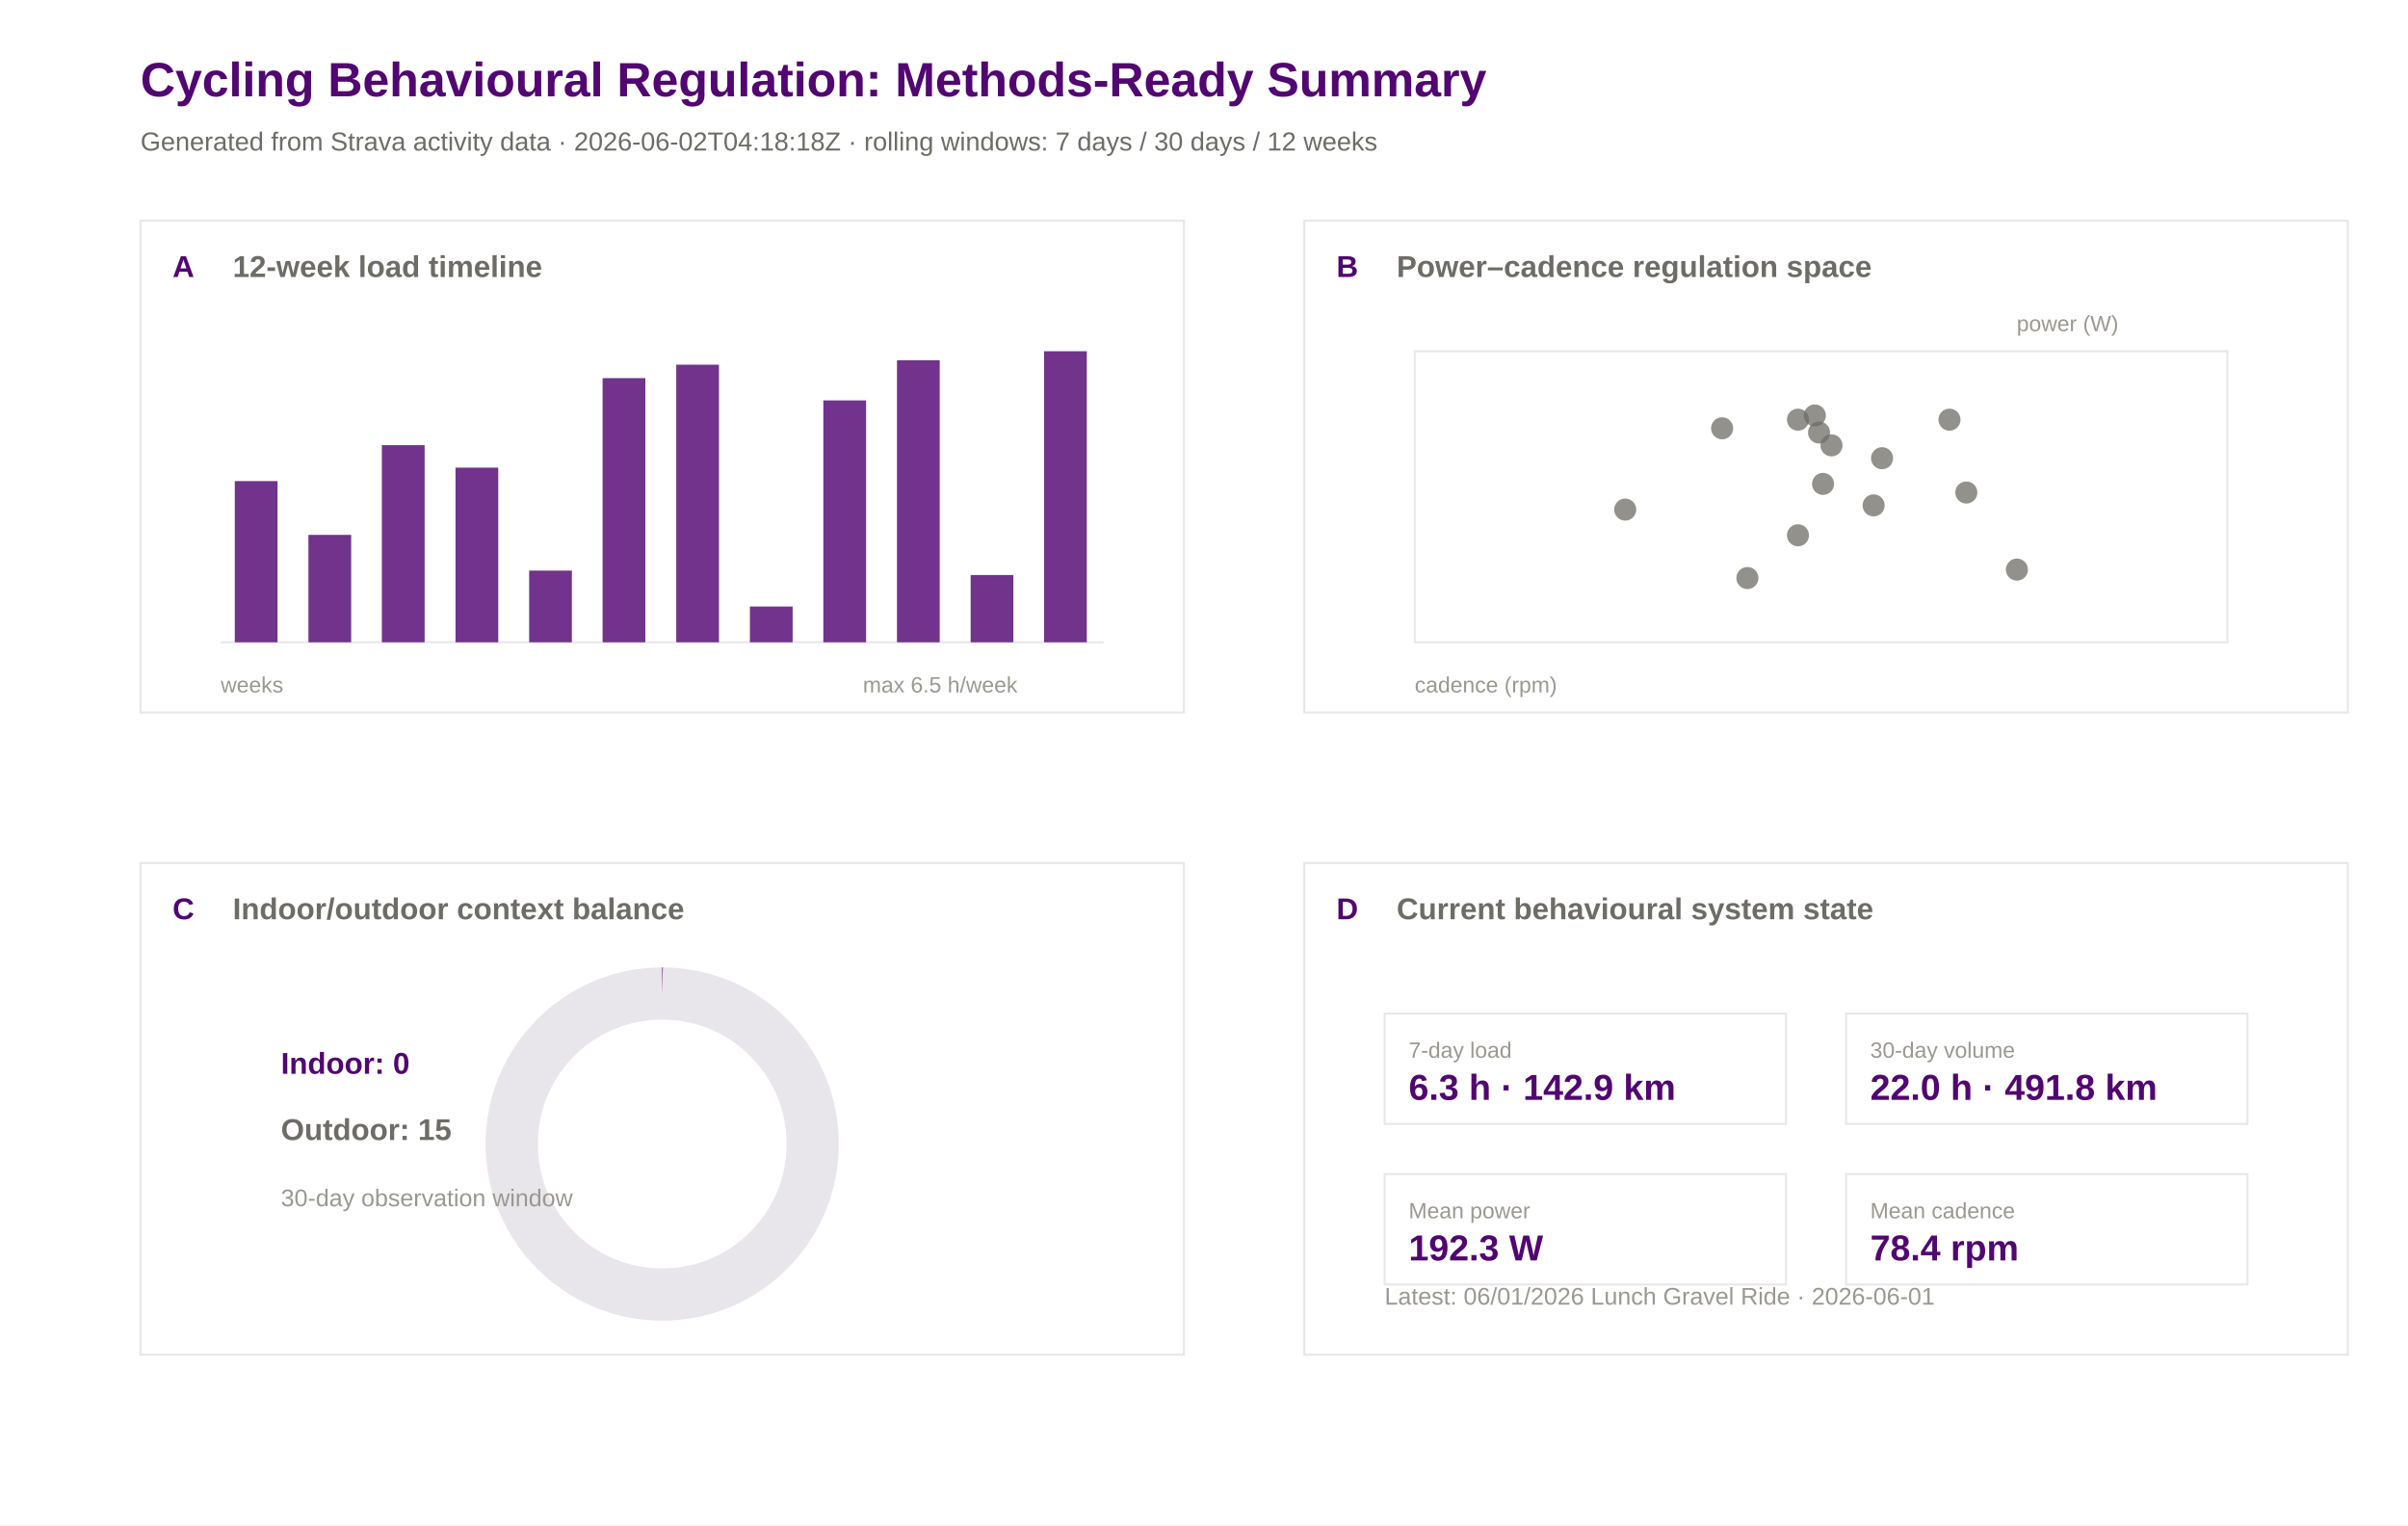
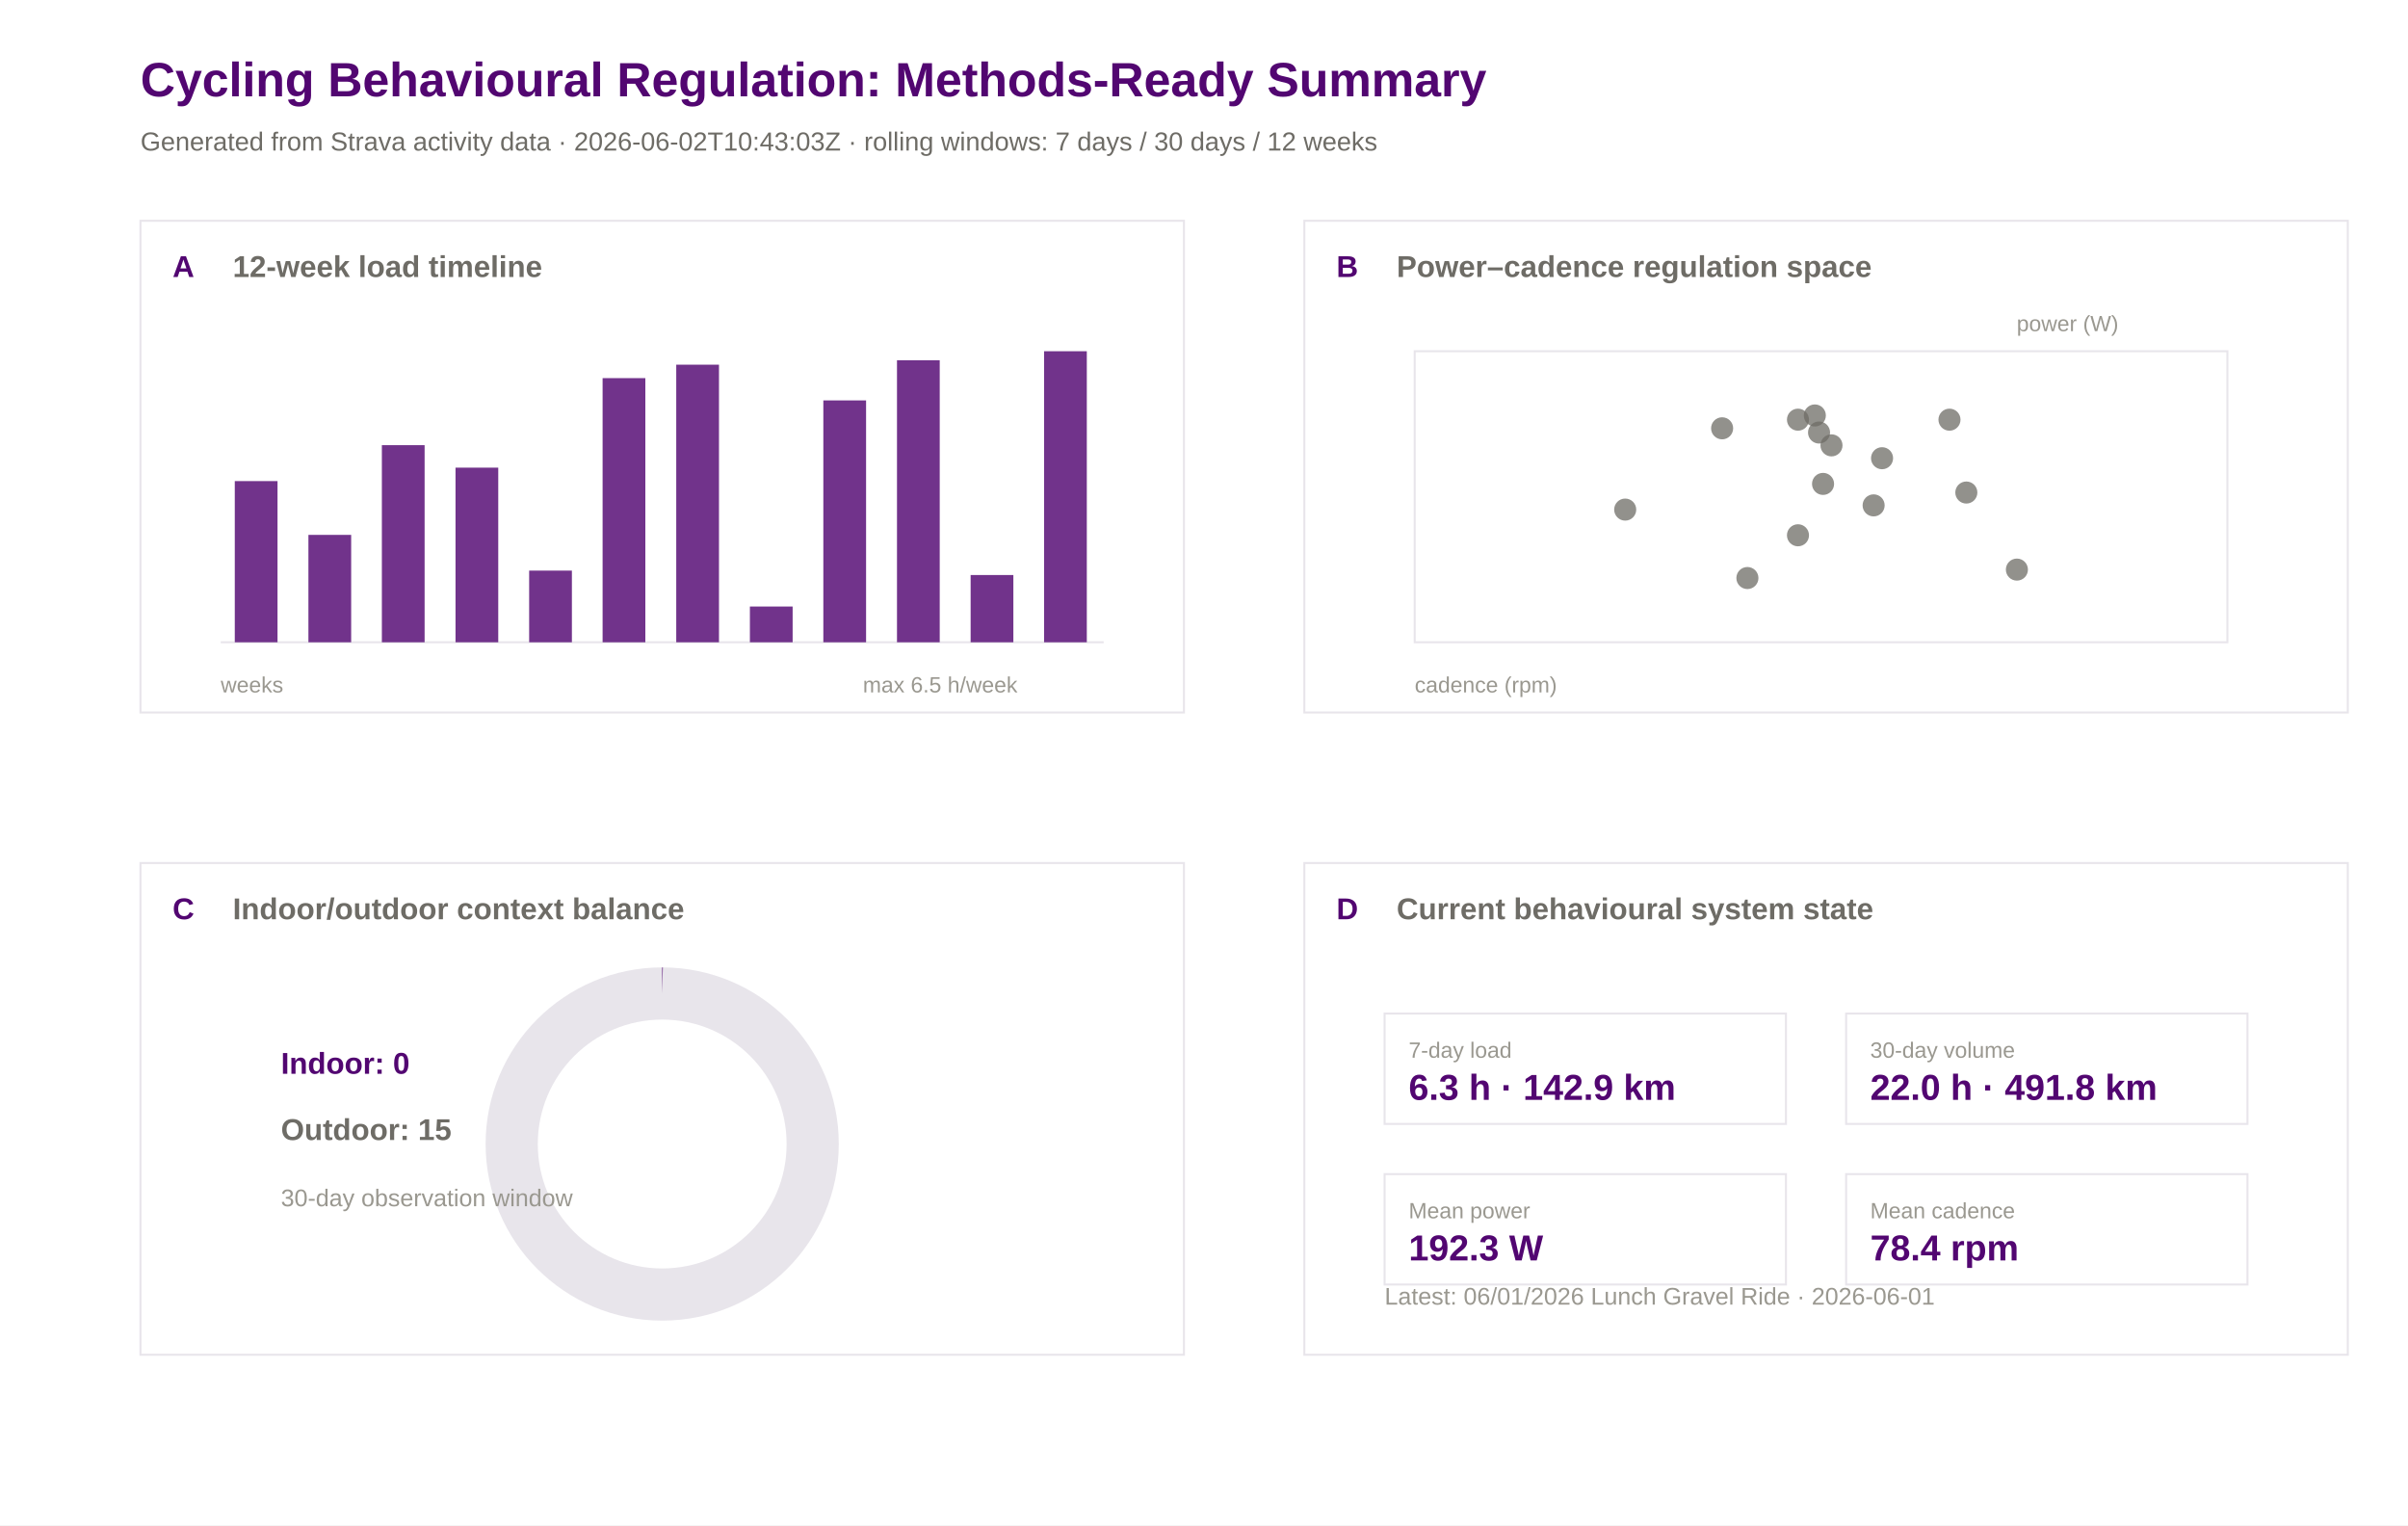
<svg xmlns="http://www.w3.org/2000/svg" width="1200" height="760" viewBox="0 0 1200 760">
  <rect width="100%" height="100%" fill="#ffffff" />
  <text x="70.0" y="48.0" font-family="Arial" font-size="24" font-weight="600" fill="#520671">Cycling Behavioural Regulation: Methods-Ready Summary</text>
-   <text x="70.0" y="75.0" font-family="Arial" font-size="13" font-weight="400" fill="#6e6c66">Generated from Strava activity data · 2026-06-02T04:18:18Z · rolling windows: 7 days / 30 days / 12 weeks</text>
+   <text x="70.0" y="75.0" font-family="Arial" font-size="13" font-weight="400" fill="#6e6c66">Generated from Strava activity data · 2026-06-02T10:43:03Z · rolling windows: 7 days / 30 days / 12 weeks</text>
  <rect x="70" y="110" width="520" height="245" fill="#ffffff" stroke="#e8e5eb" stroke-width="1" />
  <text x="86.0" y="138.0" font-family="Arial" font-size="15" font-weight="600" fill="#520671">A</text>
  <text x="116.0" y="138.0" font-family="Arial" font-size="15" font-weight="600" fill="#6e6c66">12-week load timeline</text>
  <rect x="650" y="110" width="520" height="245" fill="#ffffff" stroke="#e8e5eb" stroke-width="1" />
  <text x="666.0" y="138.0" font-family="Arial" font-size="15" font-weight="600" fill="#520671">B</text>
  <text x="696.0" y="138.0" font-family="Arial" font-size="15" font-weight="600" fill="#6e6c66">Power–cadence regulation space</text>
  <rect x="70" y="430" width="520" height="245" fill="#ffffff" stroke="#e8e5eb" stroke-width="1" />
  <text x="86.0" y="458.0" font-family="Arial" font-size="15" font-weight="600" fill="#520671">C</text>
  <text x="116.0" y="458.0" font-family="Arial" font-size="15" font-weight="600" fill="#6e6c66">Indoor/outdoor context balance</text>
  <rect x="650" y="430" width="520" height="245" fill="#ffffff" stroke="#e8e5eb" stroke-width="1" />
  <text x="666.0" y="458.0" font-family="Arial" font-size="15" font-weight="600" fill="#520671">D</text>
  <text x="696.0" y="458.0" font-family="Arial" font-size="15" font-weight="600" fill="#6e6c66">Current behavioural system state</text>
  <line x1="110" y1="320" x2="550" y2="320" stroke="#e8e5eb" />
  <rect x="117.0" y="239.7" width="21.3" height="80.3" fill="#520671" opacity="0.82" />
  <rect x="153.7" y="266.5" width="21.3" height="53.5" fill="#520671" opacity="0.82" />
  <rect x="190.3" y="221.8" width="21.3" height="98.2" fill="#520671" opacity="0.82" />
  <rect x="227.0" y="233.0" width="21.3" height="87.0" fill="#520671" opacity="0.82" />
  <rect x="263.7" y="284.3" width="21.3" height="35.7" fill="#520671" opacity="0.82" />
  <rect x="300.3" y="188.4" width="21.3" height="131.6" fill="#520671" opacity="0.82" />
  <rect x="337.0" y="181.7" width="21.3" height="138.3" fill="#520671" opacity="0.82" />
  <rect x="373.7" y="302.2" width="21.3" height="17.8" fill="#520671" opacity="0.82" />
  <rect x="410.3" y="199.5" width="21.3" height="120.5" fill="#520671" opacity="0.82" />
  <rect x="447.0" y="179.5" width="21.3" height="140.5" fill="#520671" opacity="0.82" />
  <rect x="483.7" y="286.5" width="21.3" height="33.5" fill="#520671" opacity="0.82" />
  <rect x="520.3" y="175.0" width="21.3" height="145.0" fill="#520671" opacity="0.82" />
  <text x="110.0" y="345.0" font-family="Arial" font-size="11" font-weight="400" fill="#9a9890">weeks</text>
  <text x="430.0" y="345.0" font-family="Arial" font-size="11" font-weight="400" fill="#9a9890">max 6.5 h/week</text>
  <rect x="705" y="175" width="405" height="145" fill="#ffffff" stroke="#e8e5eb" />
  <circle cx="858.2" cy="213.4" r="5.5" fill="#6e6c66" opacity="0.75" />
  <circle cx="933.7" cy="251.8" r="5.5" fill="#6e6c66" opacity="0.75" />
  <circle cx="809.9" cy="253.9" r="5.5" fill="#6e6c66" opacity="0.75" />
  <circle cx="870.8" cy="288.0" r="5.5" fill="#6e6c66" opacity="0.75" />
  <circle cx="908.5" cy="241.1" r="5.5" fill="#6e6c66" opacity="0.75" />
  <circle cx="896.0" cy="266.7" r="5.5" fill="#6e6c66" opacity="0.75" />
  <circle cx="1005.1" cy="283.8" r="5.5" fill="#6e6c66" opacity="0.75" />
  <circle cx="971.5" cy="209.1" r="5.5" fill="#6e6c66" opacity="0.75" />
  <circle cx="906.5" cy="215.5" r="5.5" fill="#6e6c66" opacity="0.75" />
  <circle cx="896.0" cy="209.1" r="5.5" fill="#6e6c66" opacity="0.75" />
  <circle cx="937.9" cy="228.3" r="5.5" fill="#6e6c66" opacity="0.75" />
  <circle cx="912.7" cy="221.9" r="5.5" fill="#6e6c66" opacity="0.75" />
  <circle cx="904.4" cy="207.0" r="5.5" fill="#6e6c66" opacity="0.75" />
  <circle cx="979.9" cy="245.4" r="5.5" fill="#6e6c66" opacity="0.75" />
  <text x="705.0" y="345.0" font-family="Arial" font-size="11" font-weight="400" fill="#9a9890">cadence (rpm)</text>
  <text x="1005.0" y="165.0" font-family="Arial" font-size="11" font-weight="400" fill="#9a9890">power (W)</text>
  <circle cx="330" cy="570" r="75" fill="none" stroke="#e8e5eb" stroke-width="26" />
  <circle cx="330" cy="570" r="75" fill="none" stroke="#520671" stroke-width="26" stroke-dasharray="0.0 471.2" transform="rotate(-90 330 570)" />
  <text x="140.0" y="535.0" font-family="Arial" font-size="15" font-weight="600" fill="#520671">Indoor: 0</text>
  <text x="140.0" y="568.0" font-family="Arial" font-size="15" font-weight="600" fill="#6e6c66">Outdoor: 15</text>
  <text x="140.0" y="601.0" font-family="Arial" font-size="12" font-weight="400" fill="#9a9890">30-day observation window</text>
  <rect x="690" y="505" width="200" height="55" fill="#ffffff" stroke="#e8e5eb" />
  <text x="702.0" y="527.0" font-family="Arial" font-size="11" font-weight="500" fill="#9a9890">7-day load</text>
  <text x="702.0" y="548.0" font-family="Arial" font-size="18" font-weight="600" fill="#520671">6.3 h · 142.9 km</text>
  <rect x="920" y="505" width="200" height="55" fill="#ffffff" stroke="#e8e5eb" />
  <text x="932.0" y="527.0" font-family="Arial" font-size="11" font-weight="500" fill="#9a9890">30-day volume</text>
  <text x="932.0" y="548.0" font-family="Arial" font-size="18" font-weight="600" fill="#520671">22.0 h · 491.8 km</text>
  <rect x="690" y="585" width="200" height="55" fill="#ffffff" stroke="#e8e5eb" />
  <text x="702.0" y="607.0" font-family="Arial" font-size="11" font-weight="500" fill="#9a9890">Mean power</text>
  <text x="702.0" y="628.0" font-family="Arial" font-size="18" font-weight="600" fill="#520671">192.3 W</text>
  <rect x="920" y="585" width="200" height="55" fill="#ffffff" stroke="#e8e5eb" />
  <text x="932.0" y="607.0" font-family="Arial" font-size="11" font-weight="500" fill="#9a9890">Mean cadence</text>
  <text x="932.0" y="628.0" font-family="Arial" font-size="18" font-weight="600" fill="#520671">78.4 rpm</text>
  <text x="690.0" y="650.0" font-family="Arial" font-size="12" font-weight="400" fill="#9a9890">Latest: 06/01/2026 Lunch Gravel Ride · 2026-06-01</text>
</svg>
